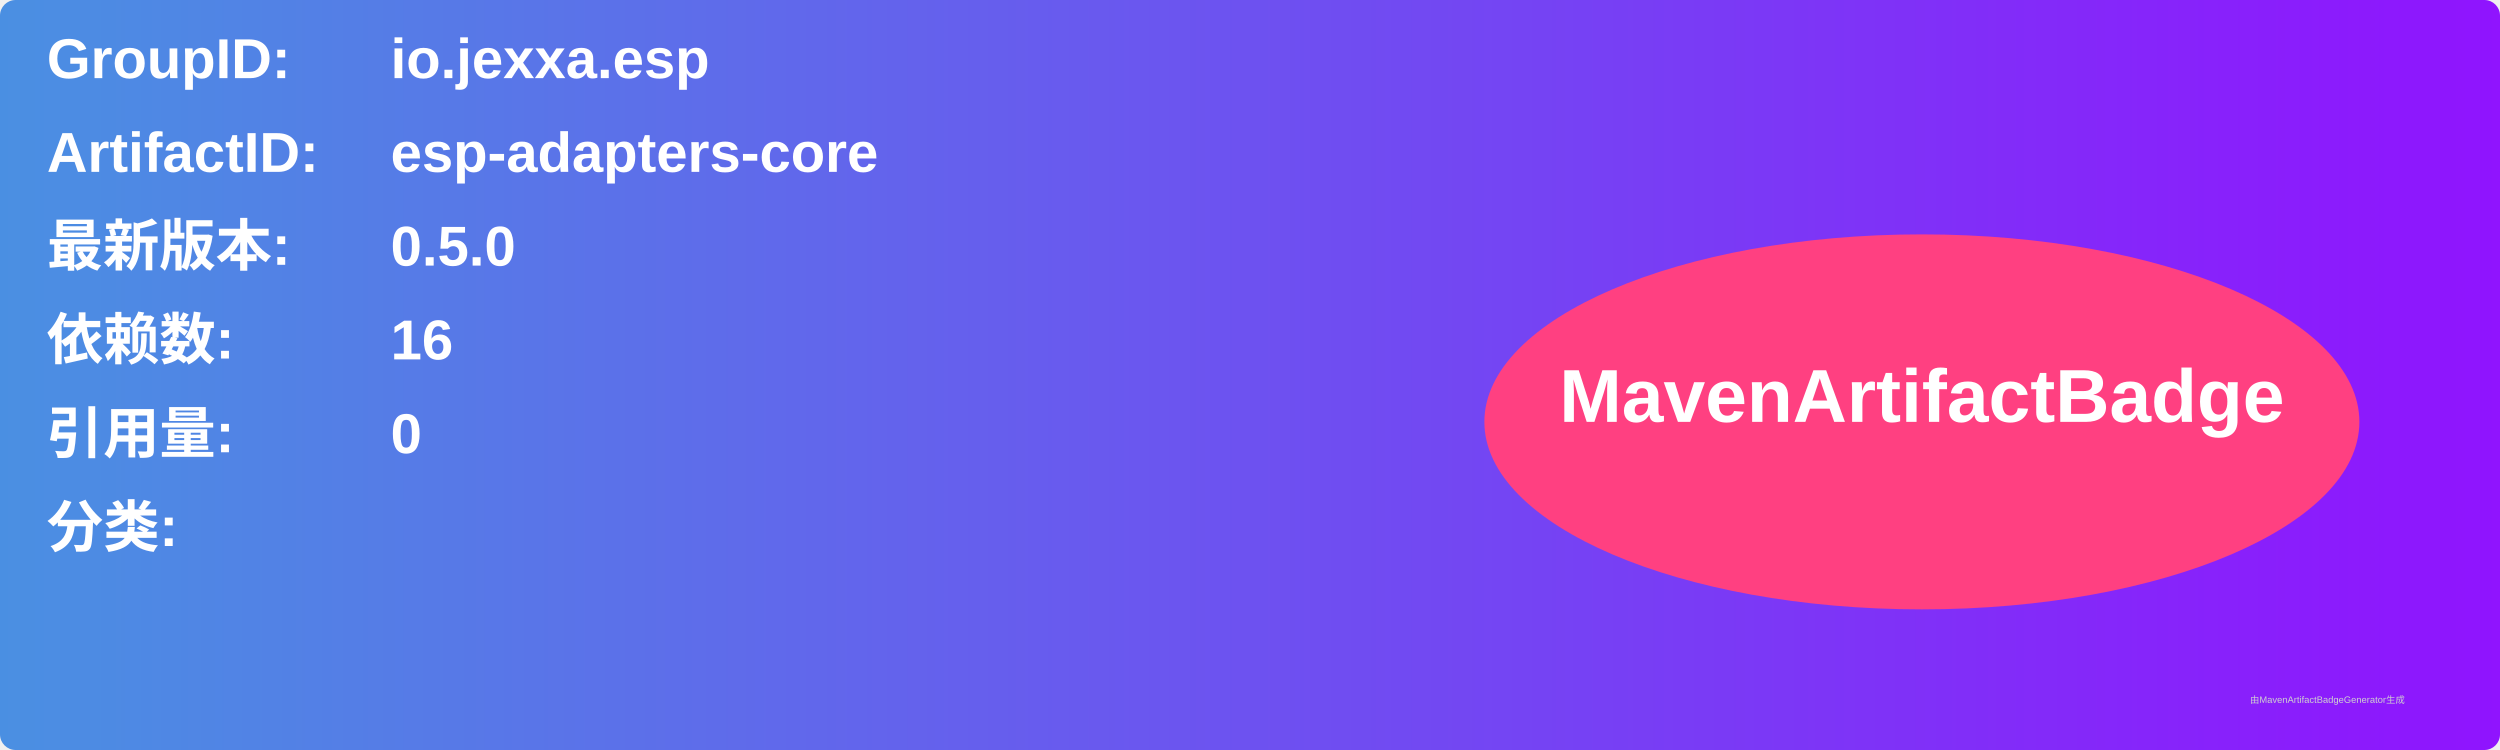
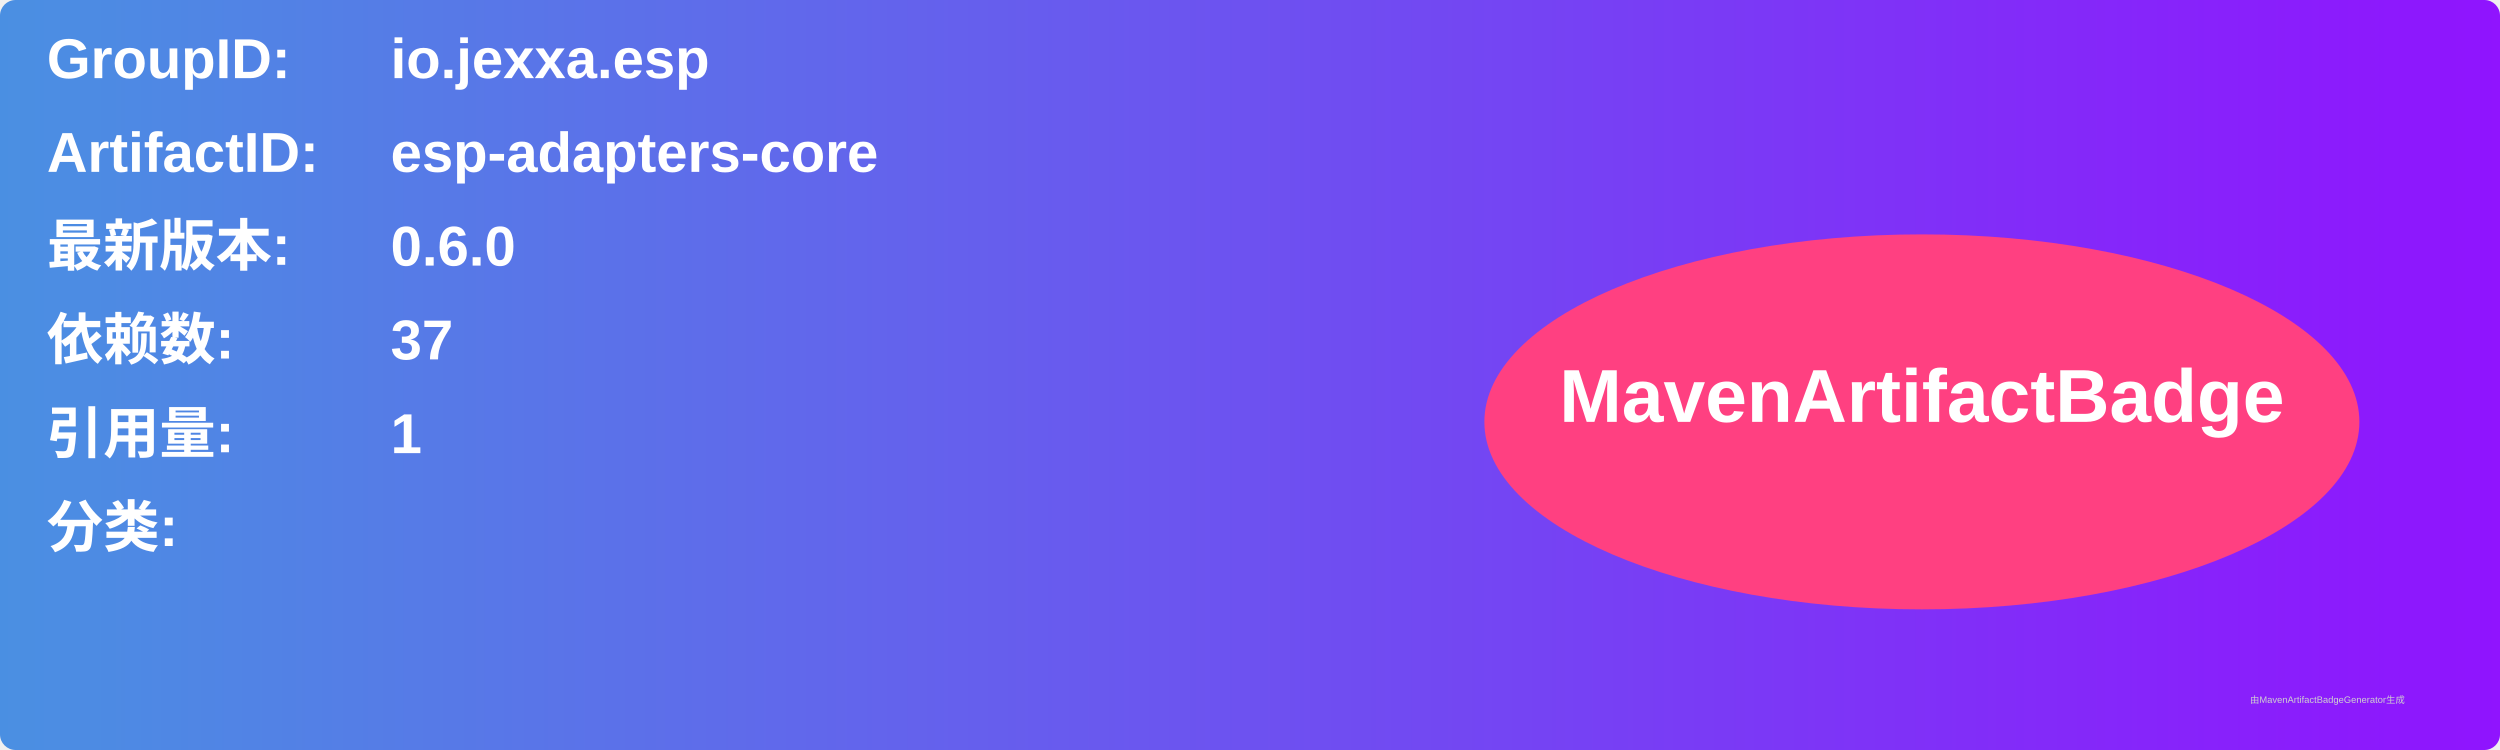
<svg xmlns="http://www.w3.org/2000/svg" width="800" height="240" viewBox="0 0 800 240">
  <linearGradient id="grad" x1="0%" y1="0%" x2="100%" y2="0%">
    <stop offset="0%" stop-color="#4a90e2" />
    <stop offset="100%" stop-color="#9013fe" />
  </linearGradient>
  <rect width="100%" height="100%" rx="5" ry="5" fill="url(#grad)" />
  <g transform="translate(15, 15)">
    <text x="0" y="10" font-family="Arial" font-size="18" fill="white" font-weight="bold" width="260">GroupID:</text>
    <text x="110" y="10" font-family="Arial" font-size="18" fill="white" font-weight="bold" width="460">io.jexxa.esp</text>
    <text x="0" y="40" font-family="Arial" font-size="18" fill="white" font-weight="bold" width="260">ArtifactID:</text>
    <text x="110" y="40" font-family="Arial" font-size="18" fill="white" font-weight="bold" width="460">esp-adapters-core</text>
    <text x="0" y="70" font-family="Arial" font-size="18" fill="white" font-weight="bold">最新版本:</text>
    <text x="110" y="70" font-family="Arial" font-size="18" fill="white" font-weight="bold">
-       <tspan font-weight="bold">0.5.0</tspan>
+       <tspan font-weight="bold">0.6.0</tspan>
    </text>
    <text x="0" y="100" font-family="Arial" font-size="18" fill="white" font-weight="bold">依赖数: </text>
    <text x="110" y="100" font-family="Arial" font-size="18" fill="white">
-       <tspan font-weight="bold">16</tspan>
+       <tspan font-weight="bold">37</tspan>
    </text>
    <text x="0" y="130" font-family="Arial" font-size="18" fill="white" font-weight="bold">引用量: </text>
    <text x="110" y="130" font-family="Arial" font-size="18" fill="white">
-       <tspan font-weight="bold">0</tspan>
+       <tspan font-weight="bold">1</tspan>
    </text>
    <text x="0" y="160" font-family="Arial" font-size="18" fill="white" font-weight="bold">分类:</text>
    <text x="10" y="190" font-family="Arial" font-size="10" fill="white">
      <tspan font-weight="bold" />
    </text>
    <ellipse cx="600" cy="120" rx="140" ry="60" fill="#ff4081" />
    <text x="600" y="120" text-anchor="middle" font-family="Arial" font-size="24" fill="white" font-weight="bold">MavenArtifactBadge</text>
  </g>
  <text x="720" y="225" font-family="Arial" font-size="3" fill="#d0d0d0">由MavenArtifactBadgeGenerator生成</text>
</svg>
